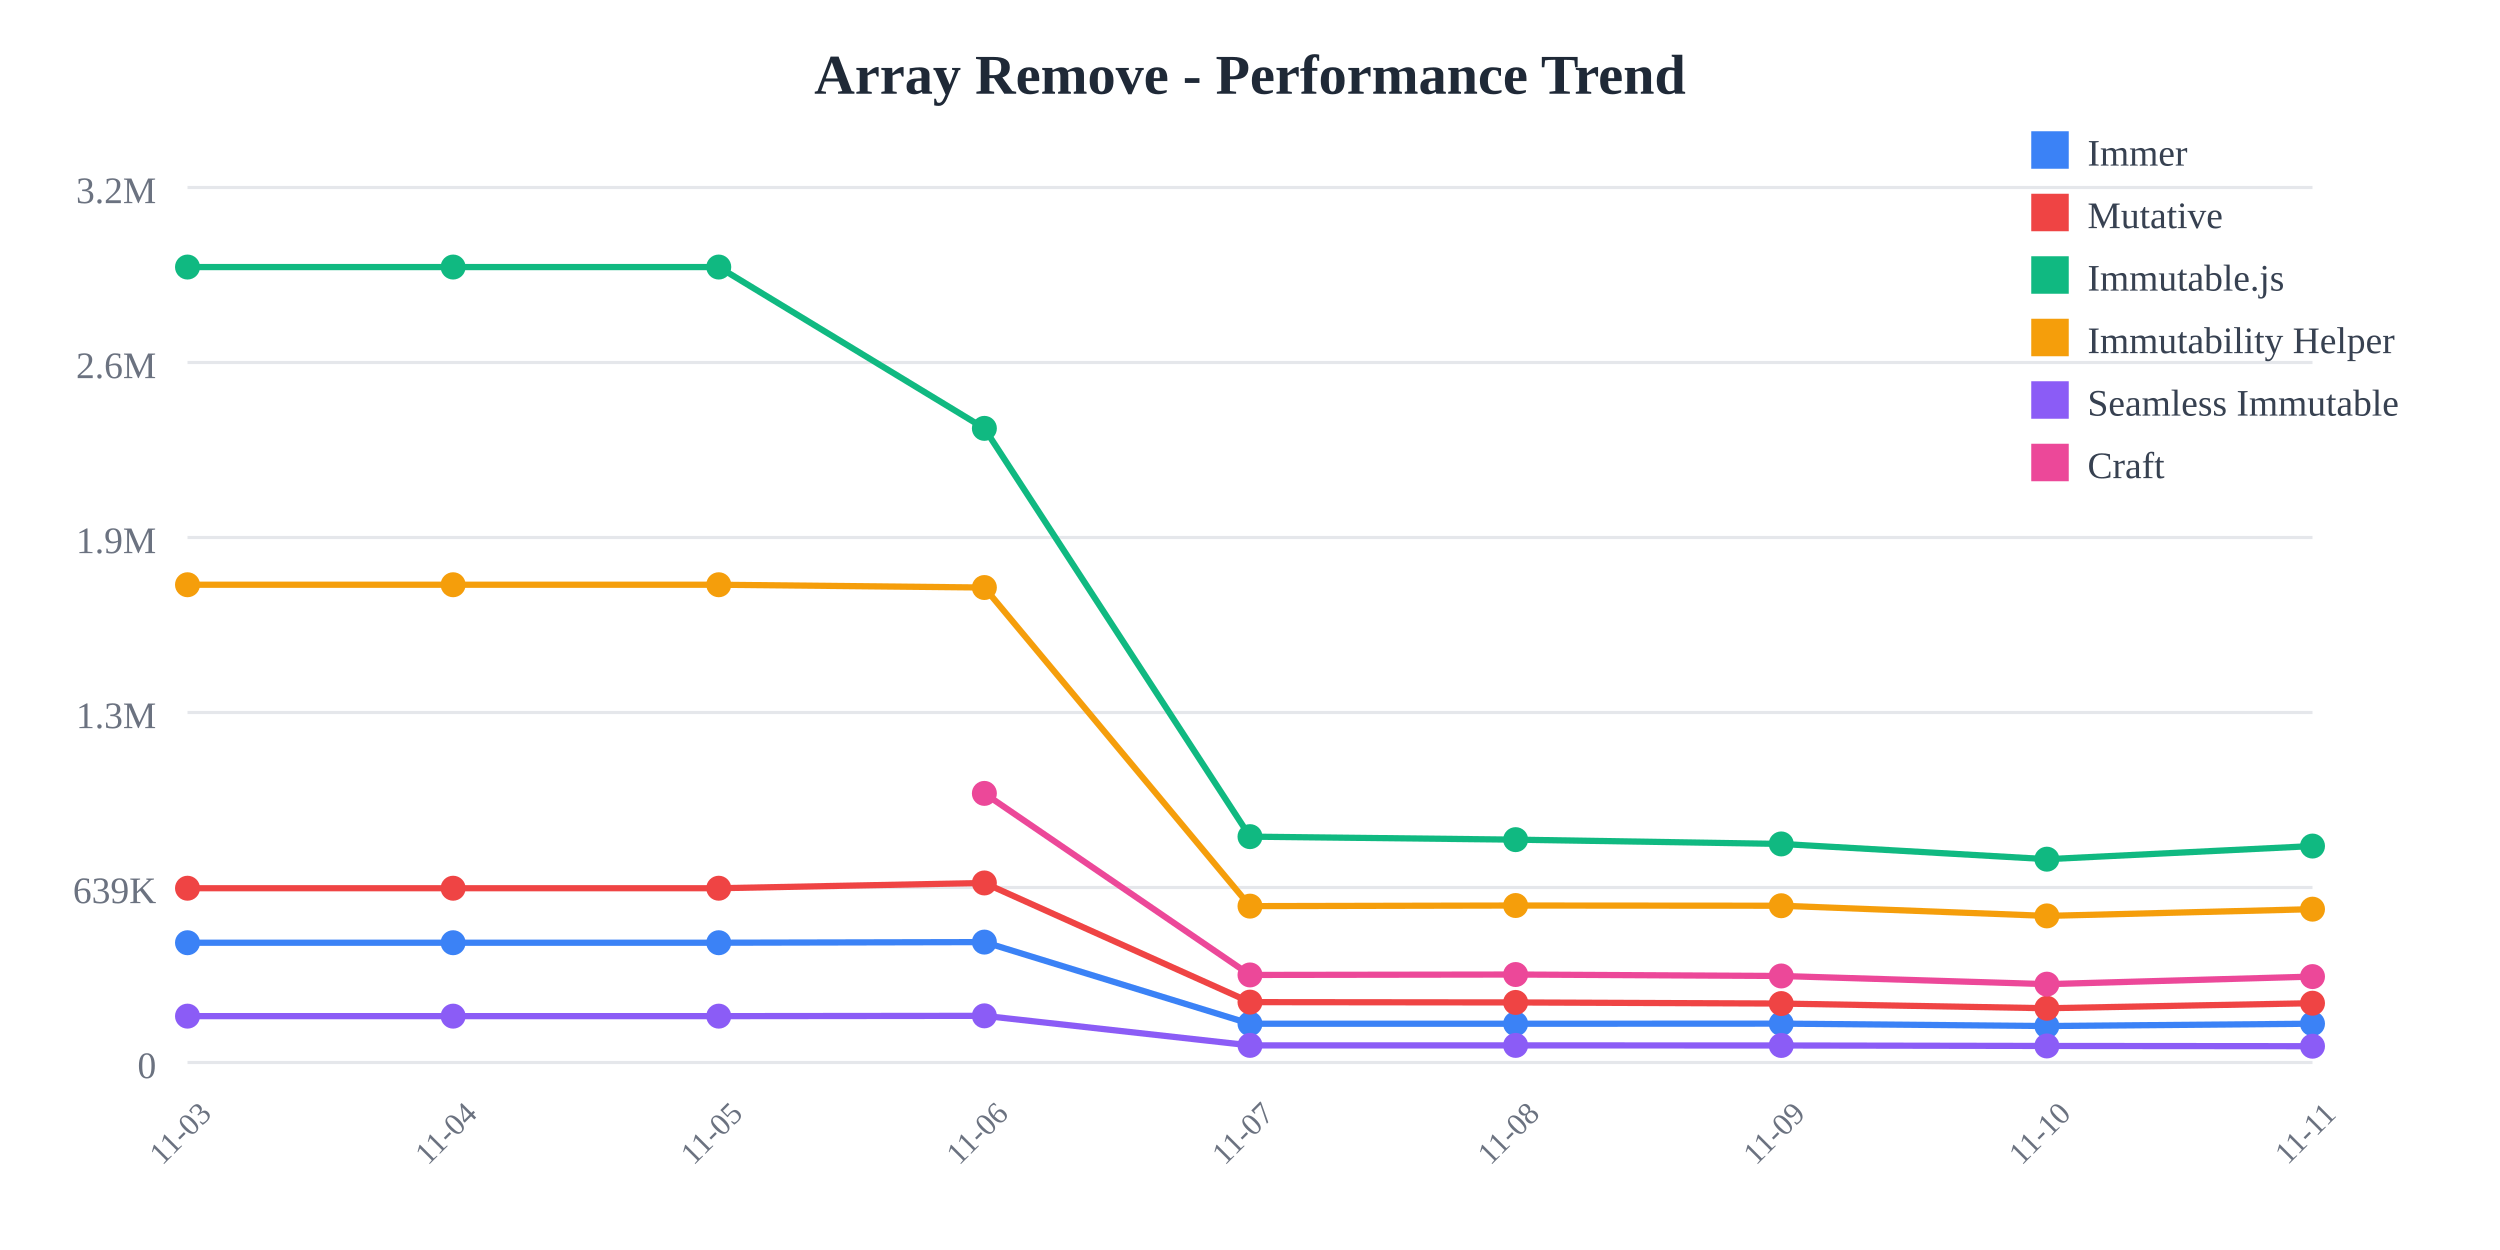
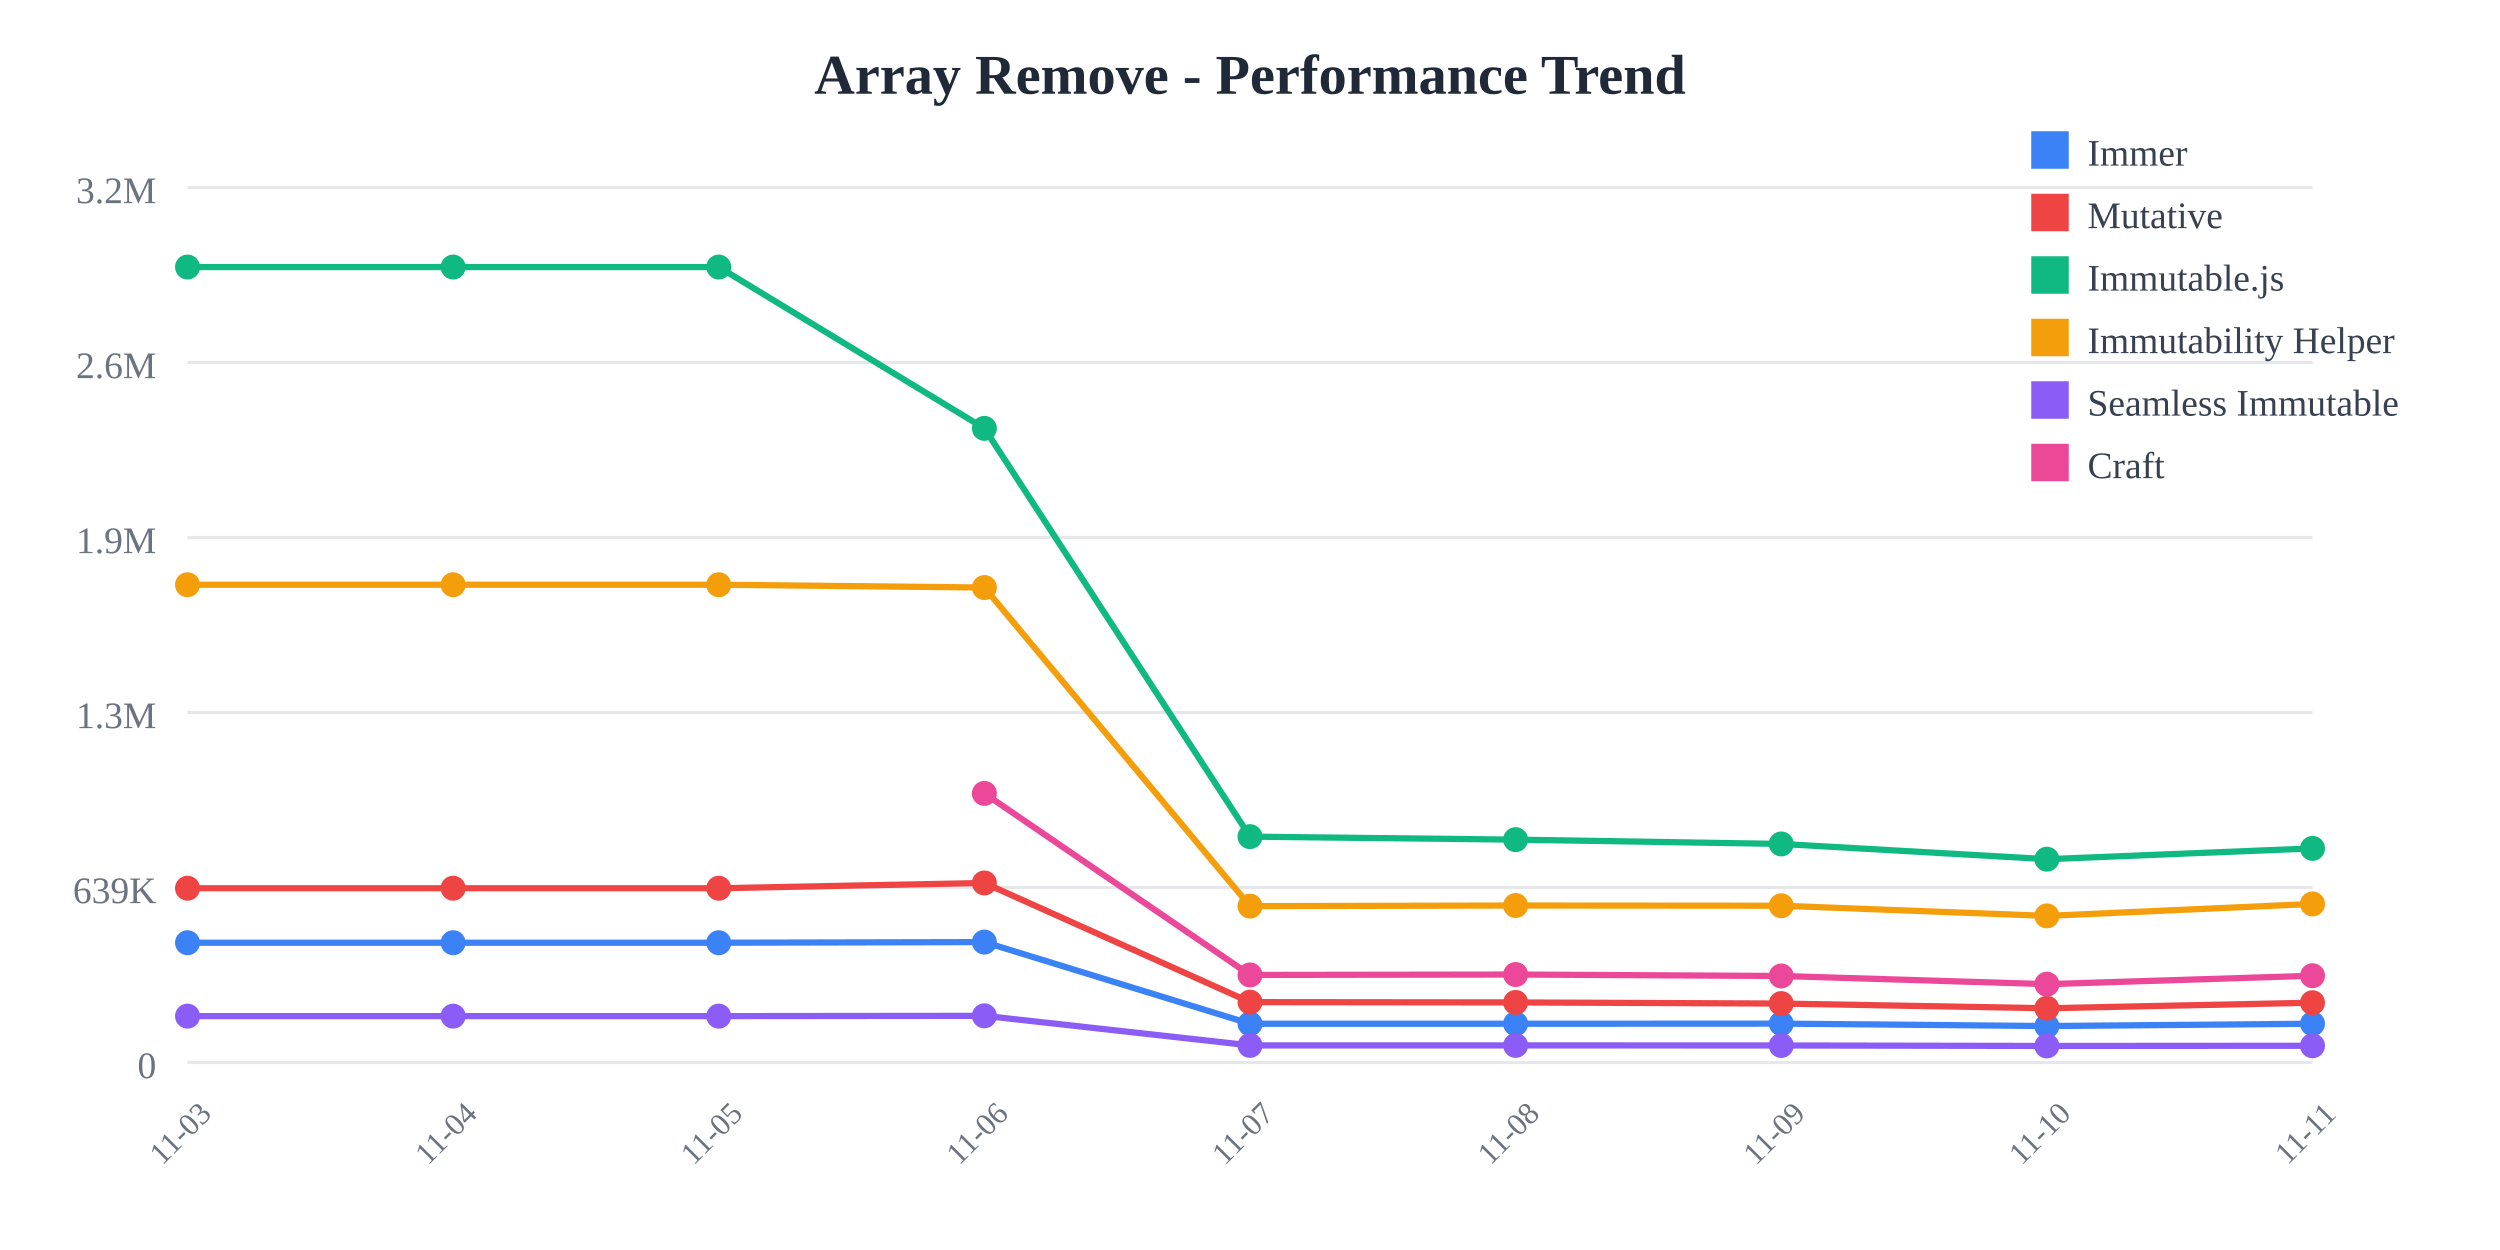
<svg xmlns="http://www.w3.org/2000/svg" width="800" height="400">
  <rect width="800" height="400" fill="white" />
  <text x="400" y="30" text-anchor="middle" font-size="18" font-weight="bold" fill="#1f2937">
    Array Remove - Performance Trend
  </text>
  <line x1="60" y1="60" x2="740" y2="60" stroke="#e5e7eb" stroke-width="1" />
  <text x="50" y="65" text-anchor="end" font-size="12" fill="#6b7280">
    3.2M
  </text>
  <line x1="60" y1="116" x2="740" y2="116" stroke="#e5e7eb" stroke-width="1" />
  <text x="50" y="121" text-anchor="end" font-size="12" fill="#6b7280">
    2.6M
  </text>
  <line x1="60" y1="172" x2="740" y2="172" stroke="#e5e7eb" stroke-width="1" />
  <text x="50" y="177" text-anchor="end" font-size="12" fill="#6b7280">
    1.9M
  </text>
  <line x1="60" y1="228" x2="740" y2="228" stroke="#e5e7eb" stroke-width="1" />
  <text x="50" y="233" text-anchor="end" font-size="12" fill="#6b7280">
    1.3M
  </text>
  <line x1="60" y1="284" x2="740" y2="284" stroke="#e5e7eb" stroke-width="1" />
  <text x="50" y="289" text-anchor="end" font-size="12" fill="#6b7280">
    639K
  </text>
  <line x1="60" y1="340" x2="740" y2="340" stroke="#e5e7eb" stroke-width="1" />
  <text x="50" y="345" text-anchor="end" font-size="12" fill="#6b7280">
    0
  </text>
  <text x="60" y="365" text-anchor="middle" font-size="10" fill="#6b7280" transform="rotate(-45, 60, 365)">
    11-03
  </text>
  <text x="145" y="365" text-anchor="middle" font-size="10" fill="#6b7280" transform="rotate(-45, 145, 365)">
    11-04
  </text>
  <text x="230" y="365" text-anchor="middle" font-size="10" fill="#6b7280" transform="rotate(-45, 230, 365)">
    11-05
  </text>
  <text x="315" y="365" text-anchor="middle" font-size="10" fill="#6b7280" transform="rotate(-45, 315, 365)">
    11-06
  </text>
  <text x="400" y="365" text-anchor="middle" font-size="10" fill="#6b7280" transform="rotate(-45, 400, 365)">
    11-07
  </text>
  <text x="485" y="365" text-anchor="middle" font-size="10" fill="#6b7280" transform="rotate(-45, 485, 365)">
    11-08
  </text>
  <text x="570" y="365" text-anchor="middle" font-size="10" fill="#6b7280" transform="rotate(-45, 570, 365)">
    11-09
  </text>
  <text x="655" y="365" text-anchor="middle" font-size="10" fill="#6b7280" transform="rotate(-45, 655, 365)">
    11-10
  </text>
  <text x="740" y="365" text-anchor="middle" font-size="10" fill="#6b7280" transform="rotate(-45, 740, 365)">
    11-11
  </text>
-   <polyline points="60,301.671 145,301.671 230,301.671 315,301.471 400,327.603 485,327.603 570,327.561 655,328.332 740,327.587" fill="none" stroke="#3b82f6" stroke-width="2" />
+   <polyline points="60,301.671 145,301.671 230,301.671 315,301.471 400,327.603 485,327.603 570,327.561 655,328.332 740,327.594" fill="none" stroke="#3b82f6" stroke-width="2" />
  <circle cx="60" cy="301.671" r="4" fill="#3b82f6" />
  <circle cx="145" cy="301.671" r="4" fill="#3b82f6" />
  <circle cx="230" cy="301.671" r="4" fill="#3b82f6" />
  <circle cx="315" cy="301.471" r="4" fill="#3b82f6" />
  <circle cx="400" cy="327.603" r="4" fill="#3b82f6" />
  <circle cx="485" cy="327.603" r="4" fill="#3b82f6" />
  <circle cx="570" cy="327.561" r="4" fill="#3b82f6" />
  <circle cx="655" cy="328.332" r="4" fill="#3b82f6" />
-   <circle cx="740" cy="327.587" r="4" fill="#3b82f6" />
-   <polyline points="60,284.232 145,284.232 230,284.232 315,282.548 400,320.68 485,320.78 570,321.138 655,322.638 740,321.026" fill="none" stroke="#ef4444" stroke-width="2" />
+   <circle cx="740" cy="327.594" r="4" fill="#3b82f6" />
+   <polyline points="60,284.232 145,284.232 230,284.232 315,282.548 400,320.68 485,320.78 570,321.138 655,322.638 740,320.869" fill="none" stroke="#ef4444" stroke-width="2" />
  <circle cx="60" cy="284.232" r="4" fill="#ef4444" />
  <circle cx="145" cy="284.232" r="4" fill="#ef4444" />
  <circle cx="230" cy="284.232" r="4" fill="#ef4444" />
  <circle cx="315" cy="282.548" r="4" fill="#ef4444" />
  <circle cx="400" cy="320.68" r="4" fill="#ef4444" />
  <circle cx="485" cy="320.78" r="4" fill="#ef4444" />
  <circle cx="570" cy="321.138" r="4" fill="#ef4444" />
  <circle cx="655" cy="322.638" r="4" fill="#ef4444" />
-   <circle cx="740" cy="321.026" r="4" fill="#ef4444" />
-   <polyline points="60,85.455 145,85.455 230,85.455 315,137.076 400,267.725 485,268.686 570,270.061 655,274.938 740,270.739" fill="none" stroke="#10b981" stroke-width="2" />
+   <circle cx="740" cy="320.869" r="4" fill="#ef4444" />
+   <polyline points="60,85.455 145,85.455 230,85.455 315,137.076 400,267.725 485,268.686 570,270.061 655,274.938 740,271.482" fill="none" stroke="#10b981" stroke-width="2" />
  <circle cx="60" cy="85.455" r="4" fill="#10b981" />
  <circle cx="145" cy="85.455" r="4" fill="#10b981" />
  <circle cx="230" cy="85.455" r="4" fill="#10b981" />
  <circle cx="315" cy="137.076" r="4" fill="#10b981" />
  <circle cx="400" cy="267.725" r="4" fill="#10b981" />
  <circle cx="485" cy="268.686" r="4" fill="#10b981" />
  <circle cx="570" cy="270.061" r="4" fill="#10b981" />
  <circle cx="655" cy="274.938" r="4" fill="#10b981" />
-   <circle cx="740" cy="270.739" r="4" fill="#10b981" />
-   <polyline points="60,187.117 145,187.117 230,187.117 315,188.009 400,289.963 485,289.766 570,289.834 655,293.088 740,290.935" fill="none" stroke="#f59e0b" stroke-width="2" />
+   <circle cx="740" cy="271.482" r="4" fill="#10b981" />
+   <polyline points="60,187.117 145,187.117 230,187.117 315,188.009 400,289.963 485,289.766 570,289.834 655,293.088 740,289.259" fill="none" stroke="#f59e0b" stroke-width="2" />
  <circle cx="60" cy="187.117" r="4" fill="#f59e0b" />
  <circle cx="145" cy="187.117" r="4" fill="#f59e0b" />
  <circle cx="230" cy="187.117" r="4" fill="#f59e0b" />
  <circle cx="315" cy="188.009" r="4" fill="#f59e0b" />
  <circle cx="400" cy="289.963" r="4" fill="#f59e0b" />
  <circle cx="485" cy="289.766" r="4" fill="#f59e0b" />
  <circle cx="570" cy="289.834" r="4" fill="#f59e0b" />
  <circle cx="655" cy="293.088" r="4" fill="#f59e0b" />
-   <circle cx="740" cy="290.935" r="4" fill="#f59e0b" />
-   <polyline points="60,325.166 145,325.166 230,325.166 315,325.069 400,334.524 485,334.526 570,334.55 655,334.705 740,334.784" fill="none" stroke="#8b5cf6" stroke-width="2" />
+   <circle cx="740" cy="289.259" r="4" fill="#f59e0b" />
+   <polyline points="60,325.166 145,325.166 230,325.166 315,325.069 400,334.524 485,334.526 570,334.55 655,334.705 740,334.646" fill="none" stroke="#8b5cf6" stroke-width="2" />
  <circle cx="60" cy="325.166" r="4" fill="#8b5cf6" />
  <circle cx="145" cy="325.166" r="4" fill="#8b5cf6" />
  <circle cx="230" cy="325.166" r="4" fill="#8b5cf6" />
  <circle cx="315" cy="325.069" r="4" fill="#8b5cf6" />
  <circle cx="400" cy="334.524" r="4" fill="#8b5cf6" />
  <circle cx="485" cy="334.526" r="4" fill="#8b5cf6" />
  <circle cx="570" cy="334.55" r="4" fill="#8b5cf6" />
  <circle cx="655" cy="334.705" r="4" fill="#8b5cf6" />
-   <circle cx="740" cy="334.784" r="4" fill="#8b5cf6" />
-   <polyline points="315,253.886 400,311.982 485,311.847 570,312.312 655,314.931 740,312.508" fill="none" stroke="#ec4899" stroke-width="2" />
+   <circle cx="740" cy="334.646" r="4" fill="#8b5cf6" />
+   <polyline points="315,253.886 400,311.982 485,311.847 570,312.312 655,314.931 740,312.237" fill="none" stroke="#ec4899" stroke-width="2" />
  <circle cx="315" cy="253.886" r="4" fill="#ec4899" />
  <circle cx="400" cy="311.982" r="4" fill="#ec4899" />
  <circle cx="485" cy="311.847" r="4" fill="#ec4899" />
  <circle cx="570" cy="312.312" r="4" fill="#ec4899" />
  <circle cx="655" cy="314.931" r="4" fill="#ec4899" />
-   <circle cx="740" cy="312.508" r="4" fill="#ec4899" />
+   <circle cx="740" cy="312.237" r="4" fill="#ec4899" />
  <rect x="650" y="42" width="12" height="12" fill="#3b82f6" />
  <text x="668" y="53" font-size="12" fill="#374151">Immer</text>
  <rect x="650" y="62" width="12" height="12" fill="#ef4444" />
  <text x="668" y="73" font-size="12" fill="#374151">Mutative</text>
  <rect x="650" y="82" width="12" height="12" fill="#10b981" />
  <text x="668" y="93" font-size="12" fill="#374151">Immutable.js</text>
  <rect x="650" y="102" width="12" height="12" fill="#f59e0b" />
  <text x="668" y="113" font-size="12" fill="#374151">Immutability Helper</text>
  <rect x="650" y="122" width="12" height="12" fill="#8b5cf6" />
  <text x="668" y="133" font-size="12" fill="#374151">Seamless Immutable</text>
  <rect x="650" y="142" width="12" height="12" fill="#ec4899" />
  <text x="668" y="153" font-size="12" fill="#374151">Craft</text>
</svg>
